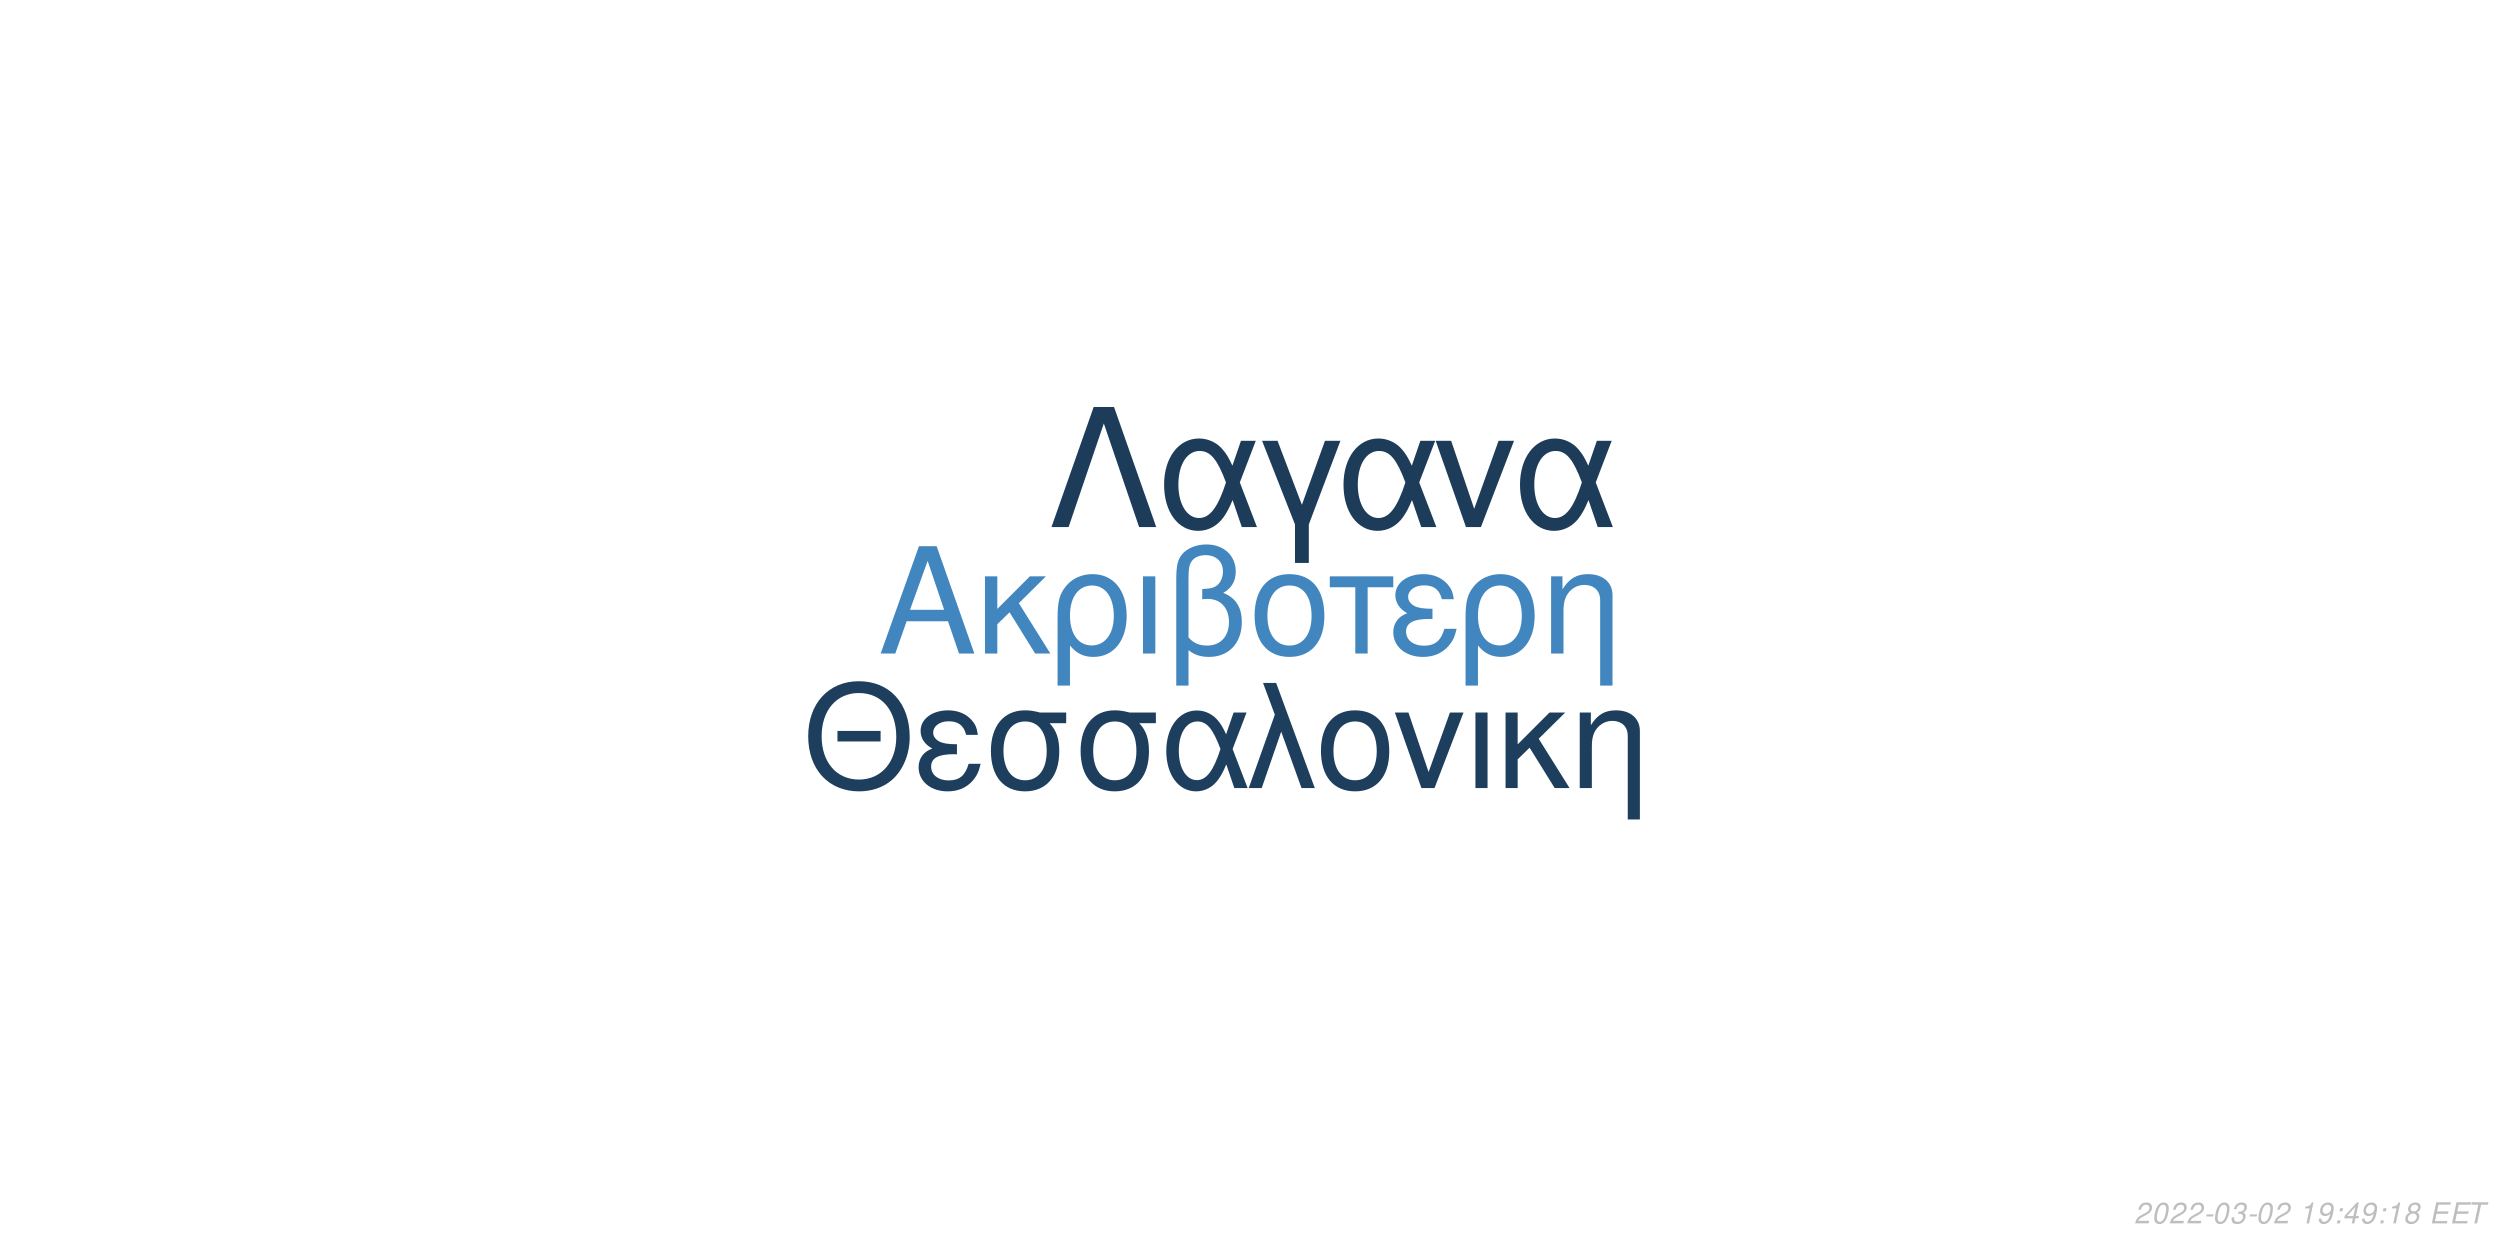
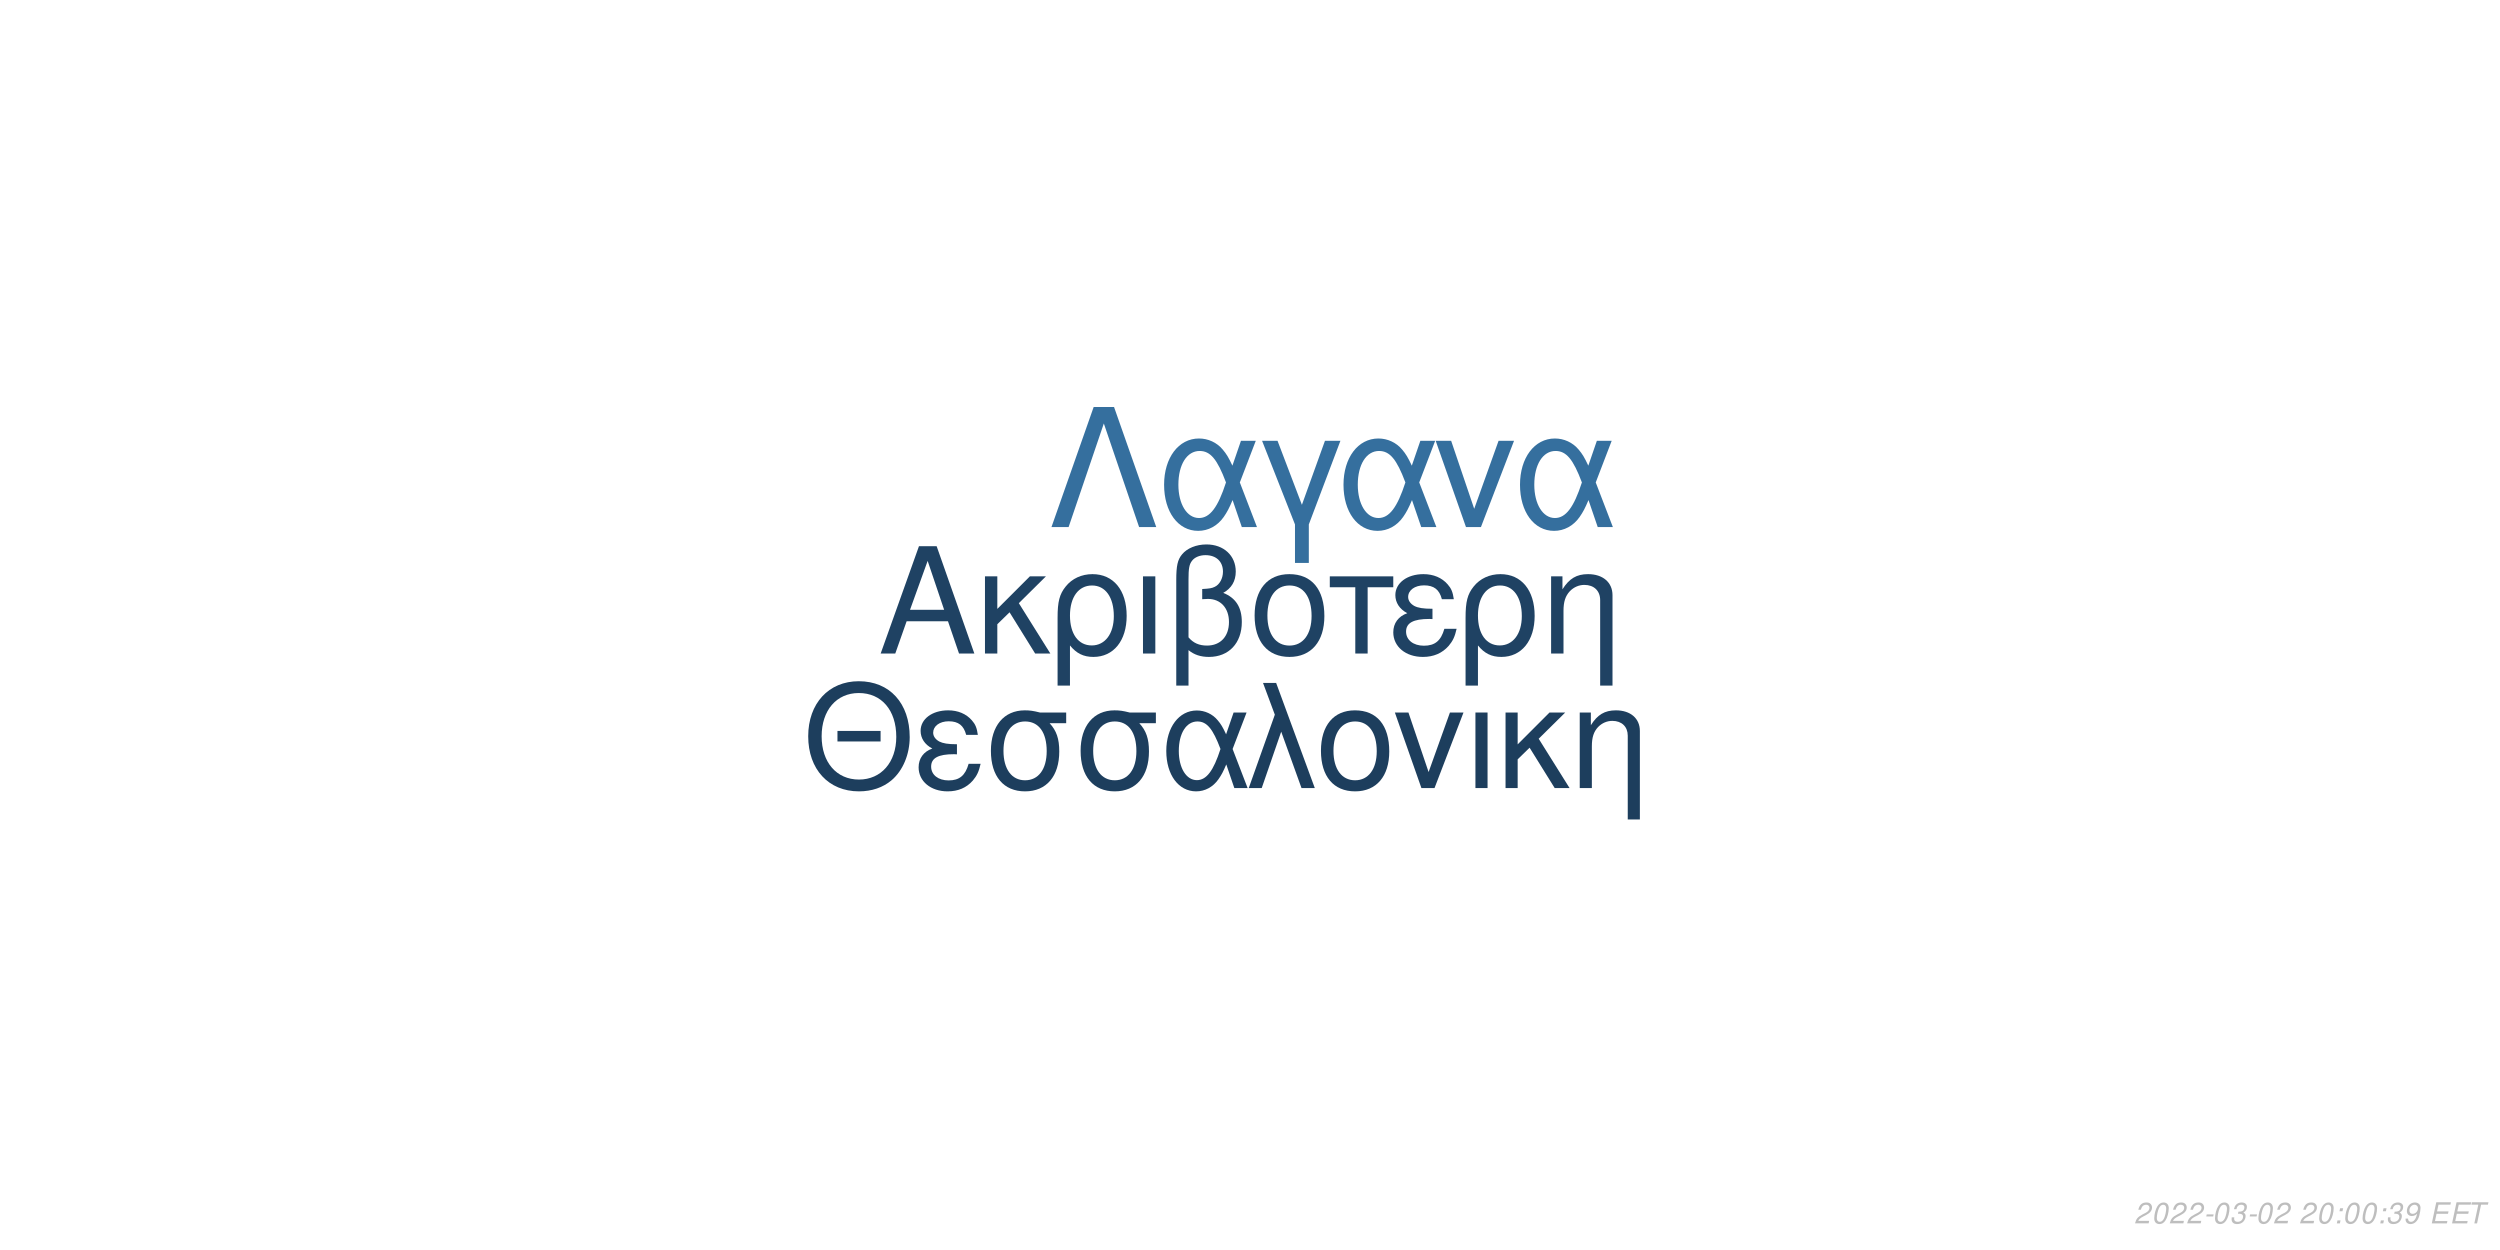
<svg xmlns="http://www.w3.org/2000/svg" xmlns:xlink="http://www.w3.org/1999/xlink" width="864pt" height="432pt" viewBox="0 0 864 432" version="1.1">
  <defs>
    <g>
      <symbol overflow="visible" id="glyph0-0">
        <path style="stroke:none;" d="" />
      </symbol>
      <symbol overflow="visible" id="glyph0-1">
        <path style="stroke:none;" d="M 24.125 -11.141 L 27.938 0 L 33.234 0 L 20.203 -37.094 L 14.094 -37.094 L 0.859 0 L 5.906 0 L 9.828 -11.141 Z M 22.797 -15.109 L 11 -15.109 L 17.094 -32.016 Z M 22.797 -15.109 " />
      </symbol>
      <symbol overflow="visible" id="glyph0-2">
        <path style="stroke:none;" d="M 7.172 -15.422 L 7.172 -26.672 L 2.906 -26.672 L 2.906 0 L 7.172 0 L 7.172 -10.125 L 11.406 -14.25 L 20.25 0 L 25.5 0 L 14.609 -17.406 L 23.969 -26.672 L 18.422 -26.672 Z M 7.172 -15.422 " />
      </symbol>
      <symbol overflow="visible" id="glyph0-3">
        <path style="stroke:none;" d="M 3 11.094 L 7.281 11.094 L 7.281 -2.797 C 9.516 -0.047 11.953 1.172 15.375 1.172 C 22.344 1.172 26.875 -4.422 26.875 -13.031 C 26.875 -21.891 22.297 -27.438 15.062 -27.438 C 11.297 -27.438 7.984 -25.906 5.797 -23.156 C 3.672 -20.516 3 -17.969 3 -12.359 Z M 14.906 -23.516 C 19.547 -23.516 22.438 -19.438 22.438 -12.922 C 22.438 -6.812 19.391 -2.797 14.812 -2.797 C 10.172 -2.797 7.281 -6.766 7.281 -13.125 C 7.281 -19.484 10.234 -23.516 14.906 -23.516 Z M 14.906 -23.516 " />
      </symbol>
      <symbol overflow="visible" id="glyph0-4">
        <path style="stroke:none;" d="M 3.516 0 L 7.781 0 L 7.781 -26.672 L 3.516 -26.672 Z M 3.516 0 " />
      </symbol>
      <symbol overflow="visible" id="glyph0-5">
        <path style="stroke:none;" d="M 4.016 11.094 L 8.25 11.094 L 8.25 -1.172 C 10.172 0.406 12.422 1.172 15.312 1.172 C 22.188 1.172 26.672 -3.609 26.672 -10.891 C 26.672 -15.984 24.578 -19.234 20.25 -20.969 C 23.109 -22.547 24.578 -25.031 24.578 -28.344 C 24.578 -33.844 20.406 -37.703 14.453 -37.703 C 10.938 -37.703 7.734 -36.391 6 -34.25 C 4.484 -32.422 4.016 -30.328 4.016 -25.391 Z M 8.25 -25.656 C 8.25 -29.359 8.5 -30.844 9.469 -32.062 C 10.375 -33.281 12.156 -34 14.094 -34 C 17.812 -34 20.156 -31.812 20.156 -28.297 C 20.156 -25.953 18.984 -23.812 17.297 -23.047 C 16.281 -22.547 15.469 -22.438 12.984 -22.297 L 12.984 -18.781 C 13.734 -18.828 14.344 -18.875 14.969 -18.875 C 19.344 -18.875 22.234 -15.719 22.234 -10.891 C 22.234 -5.906 19.281 -2.75 14.656 -2.75 C 11.953 -2.75 9.922 -3.609 8.25 -5.594 Z M 8.25 -25.656 " />
      </symbol>
      <symbol overflow="visible" id="glyph0-6">
        <path style="stroke:none;" d="M 14.094 -27.438 C 6.562 -27.438 2.094 -22.094 2.094 -13.125 C 2.094 -4.125 6.562 1.172 14.141 1.172 C 21.672 1.172 26.203 -4.172 26.203 -12.922 C 26.203 -22.188 21.828 -27.438 14.094 -27.438 Z M 14.141 -23.516 C 18.938 -23.516 21.781 -19.594 21.781 -12.984 C 21.781 -6.672 18.828 -2.75 14.141 -2.75 C 9.422 -2.75 6.516 -6.672 6.516 -13.125 C 6.516 -19.594 9.422 -23.516 14.141 -23.516 Z M 14.141 -23.516 " />
      </symbol>
      <symbol overflow="visible" id="glyph0-7">
        <path style="stroke:none;" d="M 7.891 0 L 12.156 0 L 12.156 -22.906 L 21.016 -22.906 L 21.016 -26.672 L -0.922 -26.672 L -0.922 -22.906 L 7.891 -22.906 Z M 7.891 0 " />
      </symbol>
      <symbol overflow="visible" id="glyph0-8">
        <path style="stroke:none;" d="M 14.562 -15.469 C 11.344 -15.469 9.562 -15.781 8.297 -16.438 C 6.922 -17.203 6.156 -18.328 6.156 -19.547 C 6.156 -21.891 8.453 -23.562 11.656 -23.562 C 15.062 -23.562 16.953 -22.094 17.812 -18.781 L 21.938 -18.781 C 21.578 -21.266 21.062 -22.5 19.797 -23.922 C 17.812 -26.203 14.906 -27.438 11.453 -27.438 C 5.797 -27.438 1.734 -24.375 1.734 -20.203 C 1.734 -17.609 3.156 -15.375 5.859 -13.938 C 2.797 -12.875 1.016 -10.484 1.016 -7.328 C 1.016 -2.391 5.297 1.172 11.25 1.172 C 14.969 1.172 17.906 -0.109 20.156 -2.641 C 21.578 -4.328 22.297 -5.797 22.906 -8.547 L 18.672 -8.547 C 17.5 -4.422 15.422 -2.703 11.609 -2.703 C 7.938 -2.703 5.438 -4.688 5.438 -7.578 C 5.438 -10.578 7.938 -11.953 13.484 -11.953 C 13.641 -11.953 14.094 -11.953 14.562 -11.906 Z M 14.562 -15.469 " />
      </symbol>
      <symbol overflow="visible" id="glyph0-9">
        <path style="stroke:none;" d="M 3.562 -26.672 L 3.562 0 L 7.844 0 L 7.844 -14.703 C 7.844 -17.906 8.5 -19.891 10.031 -21.531 C 11.406 -22.953 13.188 -23.719 15.062 -23.719 C 18.375 -23.719 20.516 -21.672 20.516 -18.469 L 20.516 11.094 L 24.781 11.094 L 24.781 -20.156 C 24.781 -24.578 21.469 -27.438 16.328 -27.438 C 12.359 -27.438 9.828 -25.906 7.484 -22.188 L 7.484 -26.672 Z M 3.562 -26.672 " />
      </symbol>
      <symbol overflow="visible" id="glyph1-0">
        <path style="stroke:none;" d="" />
      </symbol>
      <symbol overflow="visible" id="glyph1-1">
        <path style="stroke:none;" d="M 26.859 -19.734 L 11.953 -19.734 L 11.953 -16.094 L 26.859 -16.094 Z M 19.328 -36.922 C 8.922 -36.922 1.844 -29.25 1.844 -17.891 C 1.844 -6.484 8.875 1.141 19.391 1.141 C 23.812 1.141 27.703 -0.203 30.641 -2.688 C 34.578 -6.031 36.922 -11.656 36.922 -17.594 C 36.922 -29.297 30 -36.922 19.328 -36.922 Z M 19.328 -32.844 C 27.203 -32.844 32.281 -26.906 32.281 -17.688 C 32.281 -8.922 27.062 -2.938 19.391 -2.938 C 11.609 -2.938 6.484 -8.922 6.484 -17.891 C 6.484 -26.859 11.609 -32.844 19.328 -32.844 Z M 19.328 -32.844 " />
      </symbol>
      <symbol overflow="visible" id="glyph1-2">
        <path style="stroke:none;" d="M 14.25 -15.141 C 11.109 -15.141 9.375 -15.453 8.125 -16.094 C 6.781 -16.844 6.031 -17.938 6.031 -19.141 C 6.031 -21.422 8.266 -23.078 11.406 -23.078 C 14.75 -23.078 16.594 -21.625 17.438 -18.391 L 21.469 -18.391 C 21.125 -20.828 20.625 -22.031 19.391 -23.422 C 17.438 -25.656 14.594 -26.859 11.219 -26.859 C 5.688 -26.859 1.688 -23.875 1.688 -19.781 C 1.688 -17.234 3.094 -15.047 5.734 -13.656 C 2.734 -12.609 1 -10.266 1 -7.172 C 1 -2.344 5.188 1.141 11.016 1.141 C 14.656 1.141 17.547 -0.094 19.734 -2.594 C 21.125 -4.234 21.828 -5.688 22.422 -8.375 L 18.281 -8.375 C 17.141 -4.328 15.094 -2.641 11.359 -2.641 C 7.766 -2.641 5.328 -4.578 5.328 -7.422 C 5.328 -10.359 7.766 -11.703 13.203 -11.703 C 13.359 -11.703 13.797 -11.703 14.25 -11.656 Z M 14.25 -15.141 " />
      </symbol>
      <symbol overflow="visible" id="glyph1-3">
        <path style="stroke:none;" d="M 29 -26.109 L 19.938 -26.109 C 17.594 -26.703 16.438 -26.859 14.703 -26.859 C 7.469 -26.859 2.984 -21.469 2.984 -12.859 C 2.984 -4.031 7.375 1.141 14.797 1.141 C 22.172 1.141 26.609 -4.078 26.609 -12.656 C 26.609 -17.047 25.656 -19.828 23.266 -22.422 L 29 -22.422 Z M 14.797 -23.016 C 19.531 -23.016 22.266 -19.234 22.266 -12.75 C 22.266 -6.531 19.438 -2.688 14.797 -2.688 C 10.172 -2.688 7.328 -6.531 7.328 -12.859 C 7.328 -19.188 10.172 -23.016 14.797 -23.016 Z M 14.797 -23.016 " />
      </symbol>
      <symbol overflow="visible" id="glyph1-4">
        <path style="stroke:none;" d="M 29.344 -26.109 L 24.859 -26.109 L 22.266 -18.578 C 21.125 -21.031 20.484 -22.125 19.328 -23.469 C 17.547 -25.609 14.906 -26.812 12.156 -26.812 C 5.984 -26.812 1.594 -20.984 1.594 -12.812 C 1.594 -4.578 5.828 1.141 11.906 1.141 C 14.953 1.141 17.734 -0.344 19.625 -3.047 C 20.672 -4.531 21.281 -5.688 22.328 -8.172 L 25.109 0 L 29.703 0 L 24.516 -13.5 Z M 20.328 -13.5 C 17.891 -5.922 15.453 -2.734 12.156 -2.734 C 8.516 -2.734 5.922 -6.922 5.922 -12.812 C 5.922 -18.938 8.516 -23.016 12.359 -23.016 C 15.594 -23.016 17.688 -20.531 20.328 -13.5 Z M 20.328 -13.5 " />
      </symbol>
      <symbol overflow="visible" id="glyph1-5">
        <path style="stroke:none;" d="M 1.094 0 L 5.578 0 L 12.312 -19.484 L 19.328 0 L 23.922 0 L 10.562 -36.328 L 6.031 -36.328 L 10.109 -25.359 Z M 1.094 0 " />
      </symbol>
      <symbol overflow="visible" id="glyph1-6">
        <path style="stroke:none;" d="M 13.797 -26.859 C 6.422 -26.859 2.047 -21.625 2.047 -12.859 C 2.047 -4.031 6.422 1.141 13.859 1.141 C 21.234 1.141 25.656 -4.078 25.656 -12.656 C 25.656 -21.719 21.375 -26.859 13.797 -26.859 Z M 13.859 -23.016 C 18.531 -23.016 21.328 -19.188 21.328 -12.703 C 21.328 -6.531 18.438 -2.688 13.859 -2.688 C 9.219 -2.688 6.375 -6.531 6.375 -12.859 C 6.375 -19.188 9.219 -23.016 13.859 -23.016 Z M 13.859 -23.016 " />
      </symbol>
      <symbol overflow="visible" id="glyph1-7">
        <path style="stroke:none;" d="M 14.297 0 L 24.312 -26.109 L 19.625 -26.109 L 12.25 -5.531 L 5.281 -26.109 L 0.594 -26.109 L 9.766 0 Z M 14.297 0 " />
      </symbol>
      <symbol overflow="visible" id="glyph1-8">
        <path style="stroke:none;" d="M 3.438 0 L 7.625 0 L 7.625 -26.109 L 3.438 -26.109 Z M 3.438 0 " />
      </symbol>
      <symbol overflow="visible" id="glyph1-9">
        <path style="stroke:none;" d="M 7.031 -15.094 L 7.031 -26.109 L 2.844 -26.109 L 2.844 0 L 7.031 0 L 7.031 -9.922 L 11.156 -13.953 L 19.828 0 L 24.969 0 L 14.297 -17.047 L 23.469 -26.109 L 18.031 -26.109 Z M 7.031 -15.094 " />
      </symbol>
      <symbol overflow="visible" id="glyph1-10">
        <path style="stroke:none;" d="M 3.484 -26.109 L 3.484 0 L 7.672 0 L 7.672 -14.406 C 7.672 -17.547 8.328 -19.484 9.812 -21.078 C 11.156 -22.469 12.906 -23.219 14.75 -23.219 C 17.984 -23.219 20.078 -21.234 20.078 -18.094 L 20.078 10.859 L 24.266 10.859 L 24.266 -19.734 C 24.266 -24.062 21.031 -26.859 16 -26.859 C 12.109 -26.859 9.609 -25.359 7.328 -21.719 L 7.328 -26.109 Z M 3.484 -26.109 " />
      </symbol>
      <symbol overflow="visible" id="glyph2-0">
        <path style="stroke:none;" d="" />
      </symbol>
      <symbol overflow="visible" id="glyph2-1">
        <path style="stroke:none;" d="M 22.531 -41.484 L 15.484 -41.484 L 0.906 0 L 6.828 0 L 19 -35.797 L 31.188 0 L 37.109 0 Z M 22.531 -41.484 " />
      </symbol>
      <symbol overflow="visible" id="glyph2-2">
        <path style="stroke:none;" d="M 33.516 -29.812 L 28.391 -29.812 L 25.438 -21.219 C 24.125 -24.016 23.391 -25.266 22.078 -26.797 C 20.031 -29.25 17.016 -30.609 13.891 -30.609 C 6.828 -30.609 1.828 -23.953 1.828 -14.625 C 1.828 -5.234 6.656 1.312 13.594 1.312 C 17.078 1.312 20.266 -0.391 22.422 -3.469 C 23.609 -5.172 24.297 -6.484 25.5 -9.328 L 28.688 0 L 33.922 0 L 28 -15.422 Z M 23.219 -15.422 C 20.422 -6.766 17.641 -3.125 13.891 -3.125 C 9.734 -3.125 6.766 -7.906 6.766 -14.625 C 6.766 -21.625 9.734 -26.297 14.109 -26.297 C 17.812 -26.297 20.203 -23.453 23.219 -15.422 Z M 23.219 -15.422 " />
      </symbol>
      <symbol overflow="visible" id="glyph2-3">
        <path style="stroke:none;" d="M 12.062 12.406 L 16.844 12.406 L 16.844 -0.906 L 27.766 -29.812 L 22.422 -29.812 L 14.453 -7.688 L 6.031 -29.812 L 0.688 -29.812 L 12.062 -0.906 Z M 12.062 12.406 " />
      </symbol>
      <symbol overflow="visible" id="glyph2-4">
        <path style="stroke:none;" d="M 16.328 0 L 27.766 -29.812 L 22.422 -29.812 L 14 -6.312 L 6.031 -29.812 L 0.688 -29.812 L 11.156 0 Z M 16.328 0 " />
      </symbol>
      <symbol overflow="visible" id="glyph3-0">
        <path style="stroke:none;" d="" />
      </symbol>
      <symbol overflow="visible" id="glyph3-1">
        <path style="stroke:none;" d="M 5.234 -0.875 L 1.469 -0.875 C 1.641 -1.375 2.203 -1.891 3.109 -2.344 L 4.234 -2.938 C 5.562 -3.625 6.219 -4.469 6.219 -5.484 C 6.219 -5.938 6.062 -6.359 5.797 -6.656 C 5.469 -7.047 4.984 -7.234 4.312 -7.234 C 2.766 -7.234 1.891 -6.453 1.484 -4.734 L 2.375 -4.734 C 2.484 -5.188 2.609 -5.484 2.797 -5.75 C 3.094 -6.203 3.609 -6.453 4.188 -6.453 C 4.891 -6.453 5.344 -6.031 5.344 -5.375 C 5.344 -4.703 4.859 -4.094 4.016 -3.656 L 2.984 -3.125 C 1.234 -2.188 0.797 -1.656 0.344 -0.016 L 5.047 -0.016 Z M 5.234 -0.875 " />
      </symbol>
      <symbol overflow="visible" id="glyph3-2">
        <path style="stroke:none;" d="M 4.203 -7.234 C 3.375 -7.234 2.688 -6.812 2.125 -5.984 C 1.484 -5.047 0.984 -3.188 0.984 -1.734 C 0.984 -1.109 1.172 -0.562 1.484 -0.266 C 1.797 0.047 2.281 0.234 2.766 0.234 C 3.625 0.234 4.281 -0.156 4.859 -1.016 C 5.516 -1.953 6 -3.797 6 -5.266 C 6 -6.5 5.328 -7.234 4.203 -7.234 Z M 4.094 -6.453 C 4.734 -6.453 5.125 -5.984 5.125 -5.156 C 5.125 -4.203 4.781 -2.625 4.406 -1.812 C 3.984 -0.938 3.516 -0.547 2.875 -0.547 C 2.25 -0.547 1.875 -1.031 1.875 -1.828 C 1.875 -2.797 2.203 -4.344 2.594 -5.203 C 2.984 -6.047 3.453 -6.453 4.094 -6.453 Z M 4.094 -6.453 " />
      </symbol>
      <symbol overflow="visible" id="glyph3-3">
        <path style="stroke:none;" d="M 3.516 -3.125 L 1.125 -3.125 L 0.969 -2.406 L 3.359 -2.406 Z M 3.516 -3.125 " />
      </symbol>
      <symbol overflow="visible" id="glyph3-4">
        <path style="stroke:none;" d="M 2.922 -3.312 C 3.125 -3.344 3.234 -3.344 3.375 -3.344 C 4.203 -3.344 4.688 -3 4.688 -2.406 C 4.688 -1.312 3.906 -0.547 2.781 -0.547 C 2.047 -0.547 1.594 -0.938 1.594 -1.562 C 1.594 -1.719 1.609 -1.844 1.656 -2.094 L 0.766 -2.094 C 0.734 -1.797 0.719 -1.641 0.719 -1.469 C 0.719 -0.375 1.406 0.234 2.641 0.234 C 3.547 0.234 4.297 -0.078 4.812 -0.656 C 5.266 -1.156 5.562 -1.875 5.562 -2.547 C 5.562 -3.125 5.344 -3.453 4.797 -3.734 C 5.641 -4.234 6.016 -4.844 6.016 -5.734 C 6.016 -6.656 5.312 -7.234 4.203 -7.234 C 3.375 -7.234 2.672 -6.938 2.188 -6.375 C 1.891 -6.031 1.703 -5.641 1.516 -4.906 L 2.391 -4.906 C 2.5 -5.359 2.594 -5.594 2.734 -5.812 C 3.047 -6.234 3.516 -6.453 4.078 -6.453 C 4.734 -6.453 5.141 -6.125 5.141 -5.578 C 5.141 -5.188 5.016 -4.797 4.797 -4.547 C 4.516 -4.234 4 -4.062 3.266 -4.062 L 3.078 -4.062 Z M 2.922 -3.312 " />
      </symbol>
      <symbol overflow="visible" id="glyph3-5">
        <path style="stroke:none;" d="" />
      </symbol>
      <symbol overflow="visible" id="glyph3-6">
-         <path style="stroke:none;" d="M 3.703 -5.188 L 2.594 0 L 3.469 0 L 5.016 -7.234 L 4.438 -7.234 C 3.906 -6.156 3.688 -6.016 2.234 -5.812 L 2.109 -5.188 Z M 3.703 -5.188 " />
+         <path style="stroke:none;" d="M 2.359 -1.031 L 1.312 -1.031 L 1.094 0 L 2.141 0 Z M 3.266 -5.234 L 2.219 -5.234 L 2 -4.203 L 3.047 -4.203 Z M 3.266 -5.234 " />
      </symbol>
      <symbol overflow="visible" id="glyph3-7">
        <path style="stroke:none;" d="M 0.844 -1.656 C 0.844 -1.547 0.844 -1.438 0.844 -1.375 C 0.844 -0.406 1.531 0.234 2.578 0.234 C 3.203 0.234 3.766 0.016 4.297 -0.438 C 4.938 -1 5.312 -1.656 5.594 -2.719 C 5.844 -3.672 6.016 -4.766 6.016 -5.375 C 6.016 -5.844 5.844 -6.328 5.547 -6.656 C 5.203 -7.031 4.703 -7.234 4.062 -7.234 C 2.516 -7.234 1.297 -5.938 1.297 -4.266 C 1.297 -3.203 1.984 -2.547 3.047 -2.547 C 3.484 -2.547 3.953 -2.672 4.281 -2.891 C 4.406 -2.984 4.547 -3.078 4.828 -3.344 C 4.438 -1.484 3.703 -0.547 2.703 -0.547 C 2.109 -0.547 1.719 -0.938 1.719 -1.547 L 1.719 -1.656 Z M 3.953 -6.453 C 4.625 -6.453 5.141 -5.953 5.141 -5.281 C 5.141 -4.188 4.312 -3.312 3.297 -3.312 C 2.594 -3.312 2.172 -3.734 2.172 -4.453 C 2.172 -5.562 2.984 -6.453 3.953 -6.453 Z M 3.953 -6.453 " />
      </symbol>
      <symbol overflow="visible" id="glyph3-8">
-         <path style="stroke:none;" d="M 2.359 -1.031 L 1.312 -1.031 L 1.094 0 L 2.141 0 Z M 3.266 -5.234 L 2.219 -5.234 L 2 -4.203 L 3.047 -4.203 Z M 3.266 -5.234 " />
+         <path style="stroke:none;" d="M 2.547 -3.312 L 6.5 -3.312 L 6.688 -4.141 L 2.719 -4.141 L 3.219 -6.469 L 7.344 -6.469 L 7.516 -7.297 L 2.453 -7.297 L 0.906 0 L 6.125 0 L 6.297 -0.812 L 2.016 -0.812 Z M 2.547 -3.312 " />
      </symbol>
      <symbol overflow="visible" id="glyph3-9">
-         <path style="stroke:none;" d="M 3.625 -1.75 L 3.266 0 L 4.141 0 L 4.516 -1.75 L 5.562 -1.75 L 5.734 -2.531 L 4.688 -2.531 L 5.688 -7.234 L 5.016 -7.234 L 0.844 -2.672 L 0.641 -1.75 Z M 3.797 -2.531 L 1.594 -2.531 L 4.469 -5.703 Z M 3.797 -2.531 " />
-       </symbol>
-       <symbol overflow="visible" id="glyph3-10">
-         <path style="stroke:none;" d="M 4.766 -3.797 C 5.078 -3.969 5.234 -4.078 5.438 -4.234 C 5.812 -4.594 6.062 -5.172 6.062 -5.734 C 6.062 -6.625 5.344 -7.234 4.266 -7.234 C 2.812 -7.234 1.703 -6.219 1.703 -4.875 C 1.703 -4.406 1.875 -4.125 2.359 -3.812 C 1.297 -3.312 0.75 -2.516 0.75 -1.469 C 0.75 -0.438 1.547 0.234 2.812 0.234 C 3.656 0.234 4.359 -0.094 4.938 -0.734 C 5.359 -1.234 5.609 -1.859 5.609 -2.438 C 5.609 -3.047 5.312 -3.516 4.766 -3.797 Z M 4.109 -6.453 C 4.797 -6.453 5.188 -6.125 5.188 -5.578 C 5.188 -5.266 5.062 -4.922 4.859 -4.672 C 4.562 -4.312 4.188 -4.156 3.656 -4.156 C 2.984 -4.156 2.594 -4.453 2.594 -4.984 C 2.594 -5.859 3.203 -6.453 4.109 -6.453 Z M 3.453 -3.406 C 4.234 -3.406 4.734 -2.984 4.734 -2.312 C 4.734 -1.312 3.922 -0.547 2.875 -0.547 C 2.125 -0.547 1.625 -0.969 1.625 -1.625 C 1.625 -2.609 2.438 -3.406 3.453 -3.406 Z M 3.453 -3.406 " />
-       </symbol>
-       <symbol overflow="visible" id="glyph3-11">
-         <path style="stroke:none;" d="M 2.547 -3.312 L 6.5 -3.312 L 6.688 -4.141 L 2.719 -4.141 L 3.219 -6.469 L 7.344 -6.469 L 7.516 -7.297 L 2.453 -7.297 L 0.906 0 L 6.125 0 L 6.297 -0.812 L 2.016 -0.812 Z M 2.547 -3.312 " />
-       </symbol>
-       <symbol overflow="visible" id="glyph3-12">
        <path style="stroke:none;" d="M 4.938 -6.469 L 7.312 -6.469 L 7.484 -7.297 L 1.75 -7.297 L 1.578 -6.469 L 3.984 -6.469 L 2.609 0 L 3.547 0 Z M 4.938 -6.469 " />
      </symbol>
    </g>
  </defs>
  <g id="surface1">
    <rect x="0" y="0" width="864" height="432" style="fill:rgb(100%,100%,100%);fill-opacity:1;stroke:none;" />
-     <g style="fill:rgb(25.49%,52.549%,74.51%);fill-opacity:1;">
+     <g style="fill:rgb(12.157%,25.882%,38.824%);fill-opacity:1;">
      <use xlink:href="#glyph0-1" x="303.5" y="225.861" />
      <use xlink:href="#glyph0-2" x="337.5" y="225.861" />
      <use xlink:href="#glyph0-3" x="362.5" y="225.861" />
      <use xlink:href="#glyph0-4" x="391.5" y="225.861" />
      <use xlink:href="#glyph0-5" x="402.5" y="225.861" />
      <use xlink:href="#glyph0-6" x="431.5" y="225.861" />
      <use xlink:href="#glyph0-7" x="460.5" y="225.861" />
      <use xlink:href="#glyph0-8" x="480.5" y="225.861" />
      <use xlink:href="#glyph0-3" x="503.5" y="225.861" />
      <use xlink:href="#glyph0-9" x="532.5" y="225.861" />
    </g>
-     <g style="fill:rgb(11.373%,24.314%,36.078%);fill-opacity:1;">
+     <g style="fill:rgb(11.373%,24.314%,36.471%);fill-opacity:1;">
      <use xlink:href="#glyph1-1" x="277.473" y="272.354" />
      <use xlink:href="#glyph1-2" x="316.473" y="272.354" />
      <use xlink:href="#glyph1-3" x="339.473" y="272.354" />
      <use xlink:href="#glyph1-3" x="370.473" y="272.354" />
      <use xlink:href="#glyph1-4" x="401.473" y="272.354" />
      <use xlink:href="#glyph1-5" x="430.473" y="272.354" />
      <use xlink:href="#glyph1-6" x="454.473" y="272.354" />
      <use xlink:href="#glyph1-7" x="481.473" y="272.354" />
      <use xlink:href="#glyph1-8" x="506.473" y="272.354" />
      <use xlink:href="#glyph1-9" x="517.473" y="272.354" />
      <use xlink:href="#glyph1-10" x="542.473" y="272.354" />
    </g>
-     <g style="fill:rgb(10.98%,23.529%,35.294%);fill-opacity:1;">
+     <g style="fill:rgb(20.784%,43.529%,61.961%);fill-opacity:1;">
      <use xlink:href="#glyph2-1" x="362.484" y="182.152" />
      <use xlink:href="#glyph2-2" x="400.484" y="182.152" />
      <use xlink:href="#glyph2-3" x="435.484" y="182.152" />
      <use xlink:href="#glyph2-2" x="462.484" y="182.152" />
      <use xlink:href="#glyph2-4" x="495.484" y="182.152" />
      <use xlink:href="#glyph2-2" x="523.484" y="182.152" />
    </g>
    <g style="fill:rgb(74.51%,74.51%,74.51%);fill-opacity:1;">
      <use xlink:href="#glyph3-1" x="737.52" y="422.81" />
      <use xlink:href="#glyph3-2" x="743.52" y="422.81" />
      <use xlink:href="#glyph3-1" x="749.52" y="422.81" />
      <use xlink:href="#glyph3-1" x="755.52" y="422.81" />
      <use xlink:href="#glyph3-3" x="761.52" y="422.81" />
      <use xlink:href="#glyph3-2" x="764.52" y="422.81" />
      <use xlink:href="#glyph3-4" x="770.52" y="422.81" />
      <use xlink:href="#glyph3-3" x="776.52" y="422.81" />
      <use xlink:href="#glyph3-2" x="779.52" y="422.81" />
      <use xlink:href="#glyph3-1" x="785.52" y="422.81" />
      <use xlink:href="#glyph3-5" x="791.52" y="422.81" />
-       <use xlink:href="#glyph3-6" x="794.52" y="422.81" />
-       <use xlink:href="#glyph3-7" x="800.52" y="422.81" />
-       <use xlink:href="#glyph3-8" x="806.52" y="422.81" />
-       <use xlink:href="#glyph3-9" x="809.52" y="422.81" />
-       <use xlink:href="#glyph3-7" x="815.52" y="422.81" />
-       <use xlink:href="#glyph3-8" x="821.52" y="422.81" />
-       <use xlink:href="#glyph3-6" x="824.52" y="422.81" />
-       <use xlink:href="#glyph3-10" x="830.52" y="422.81" />
+       <use xlink:href="#glyph3-1" x="794.52" y="422.81" />
+       <use xlink:href="#glyph3-2" x="800.52" y="422.81" />
+       <use xlink:href="#glyph3-6" x="806.52" y="422.81" />
+       <use xlink:href="#glyph3-2" x="809.52" y="422.81" />
+       <use xlink:href="#glyph3-2" x="815.52" y="422.81" />
+       <use xlink:href="#glyph3-6" x="821.52" y="422.81" />
+       <use xlink:href="#glyph3-4" x="824.52" y="422.81" />
+       <use xlink:href="#glyph3-7" x="830.52" y="422.81" />
      <use xlink:href="#glyph3-5" x="836.52" y="422.81" />
-       <use xlink:href="#glyph3-11" x="839.52" y="422.81" />
-       <use xlink:href="#glyph3-11" x="846.52" y="422.81" />
-       <use xlink:href="#glyph3-12" x="852.52" y="422.81" />
+       <use xlink:href="#glyph3-8" x="839.52" y="422.81" />
+       <use xlink:href="#glyph3-8" x="846.52" y="422.81" />
+       <use xlink:href="#glyph3-9" x="852.52" y="422.81" />
    </g>
  </g>
</svg>
